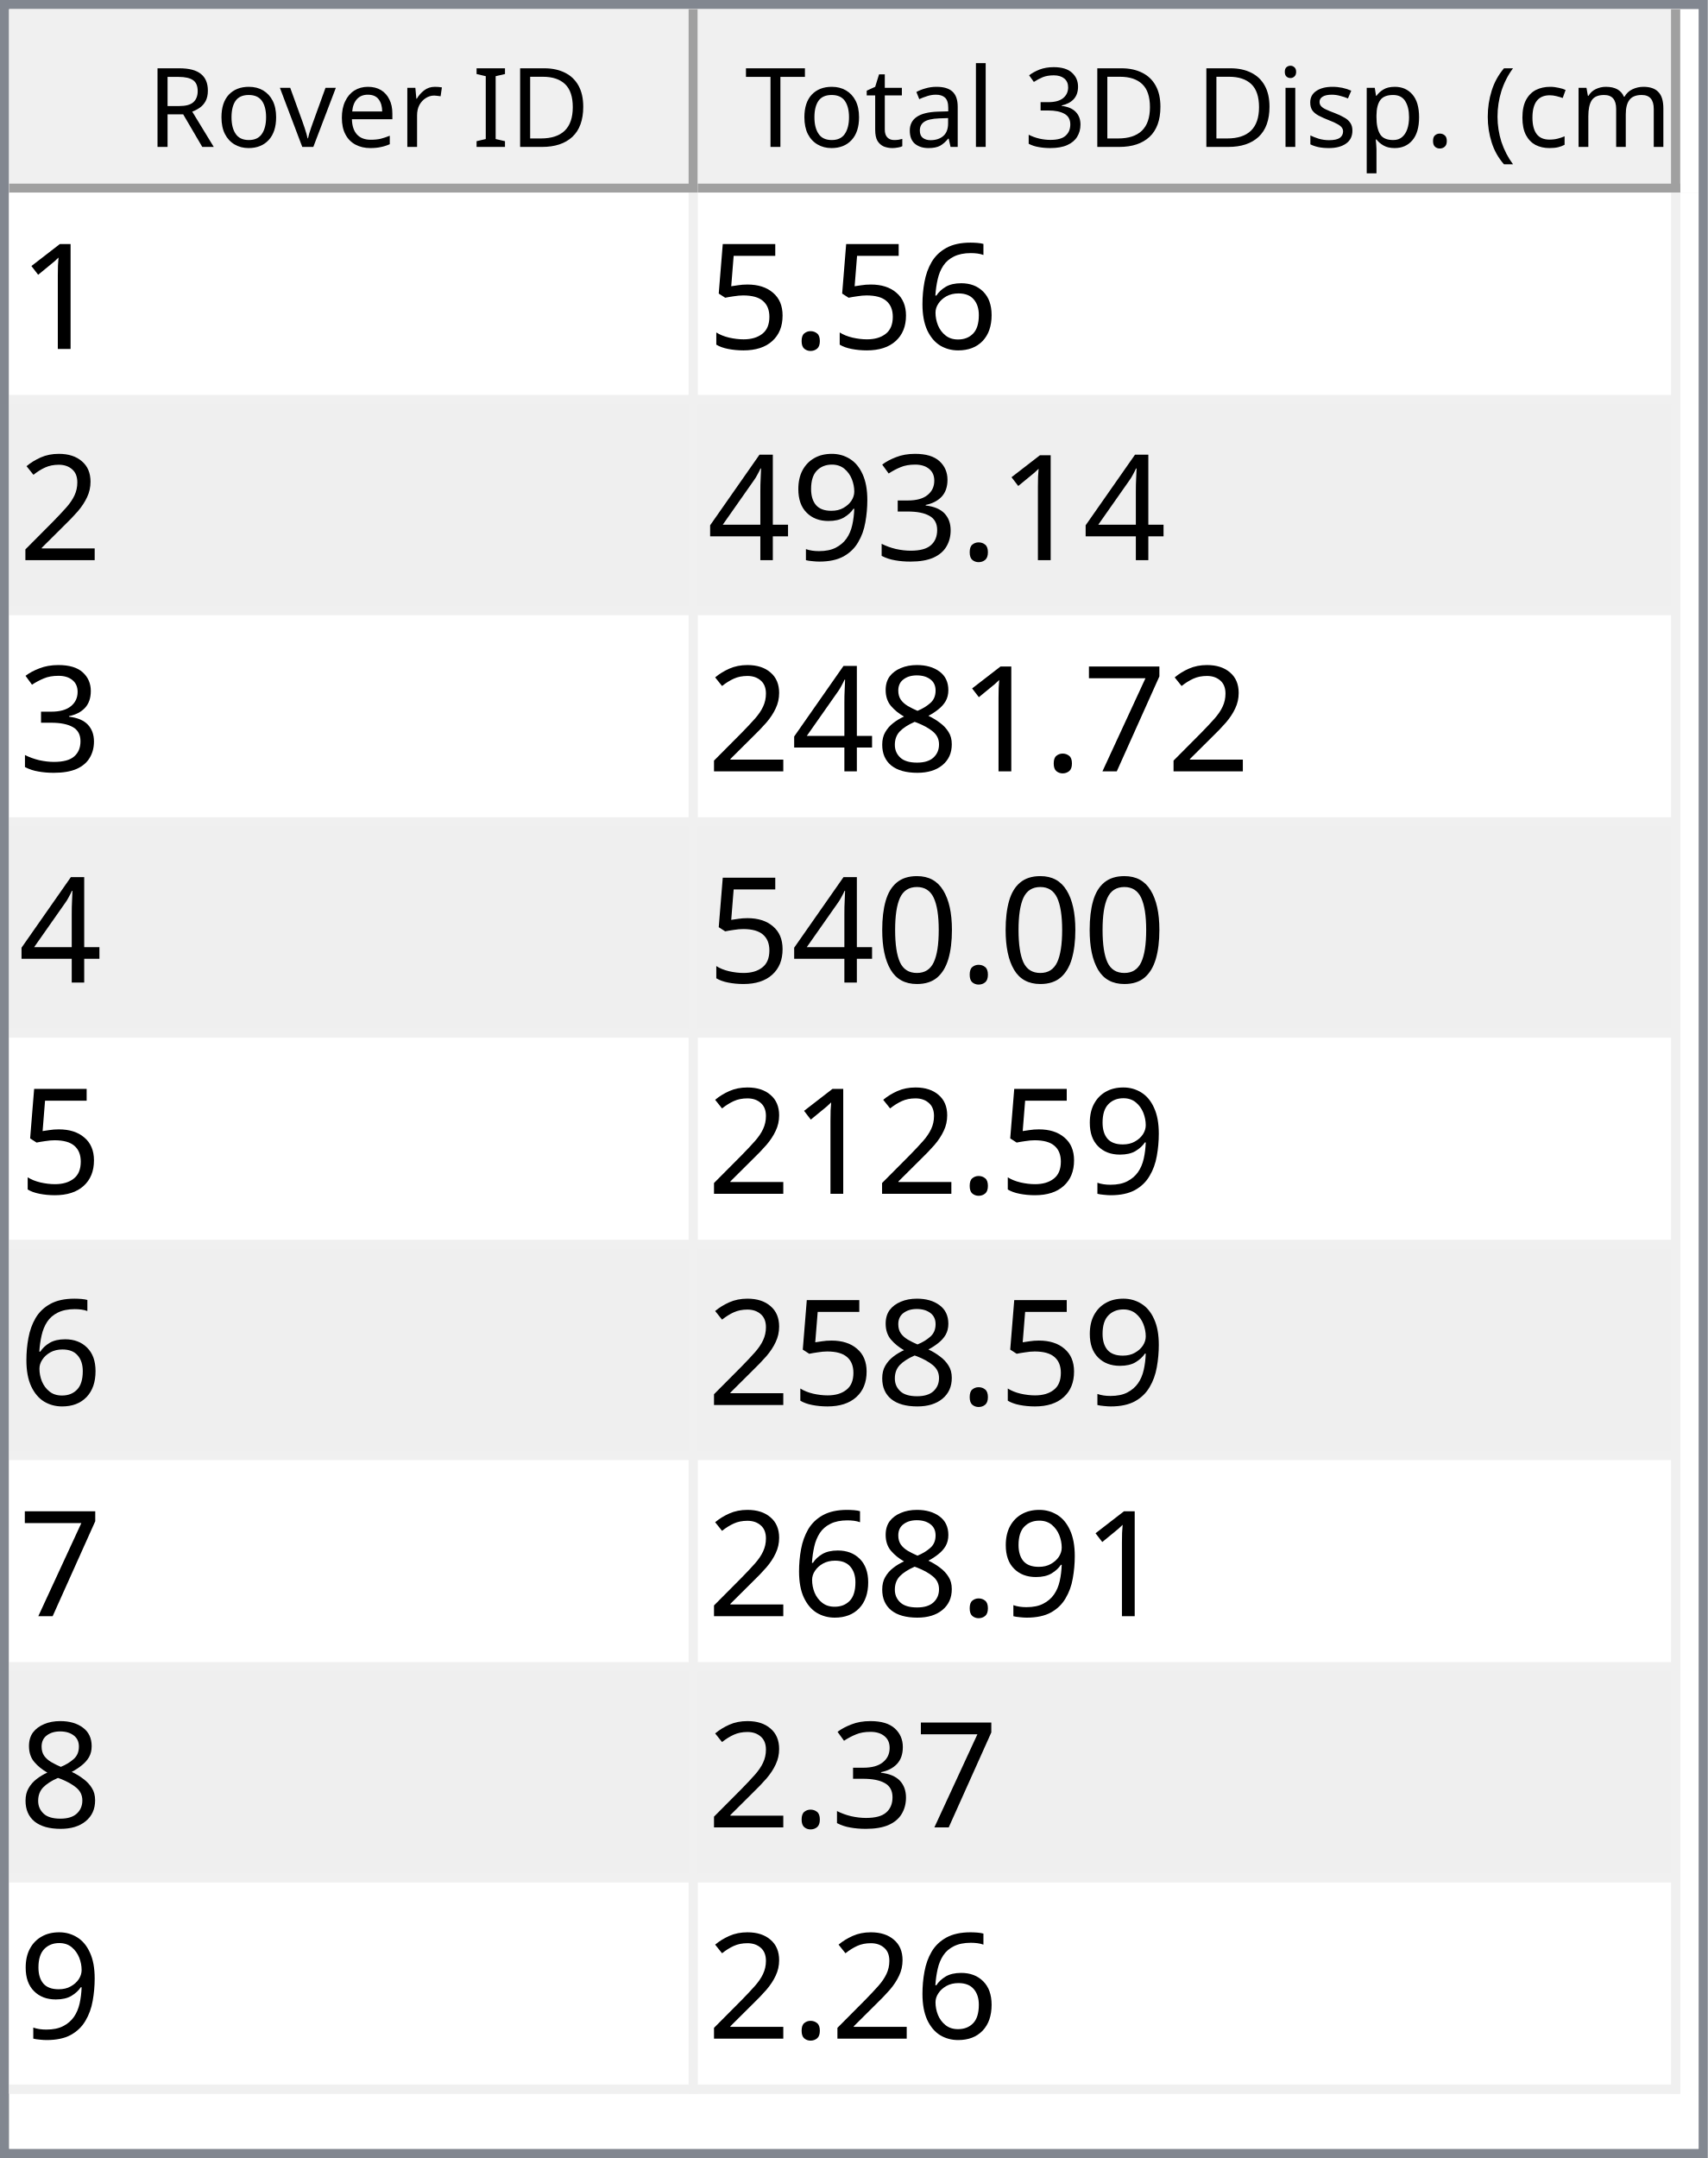
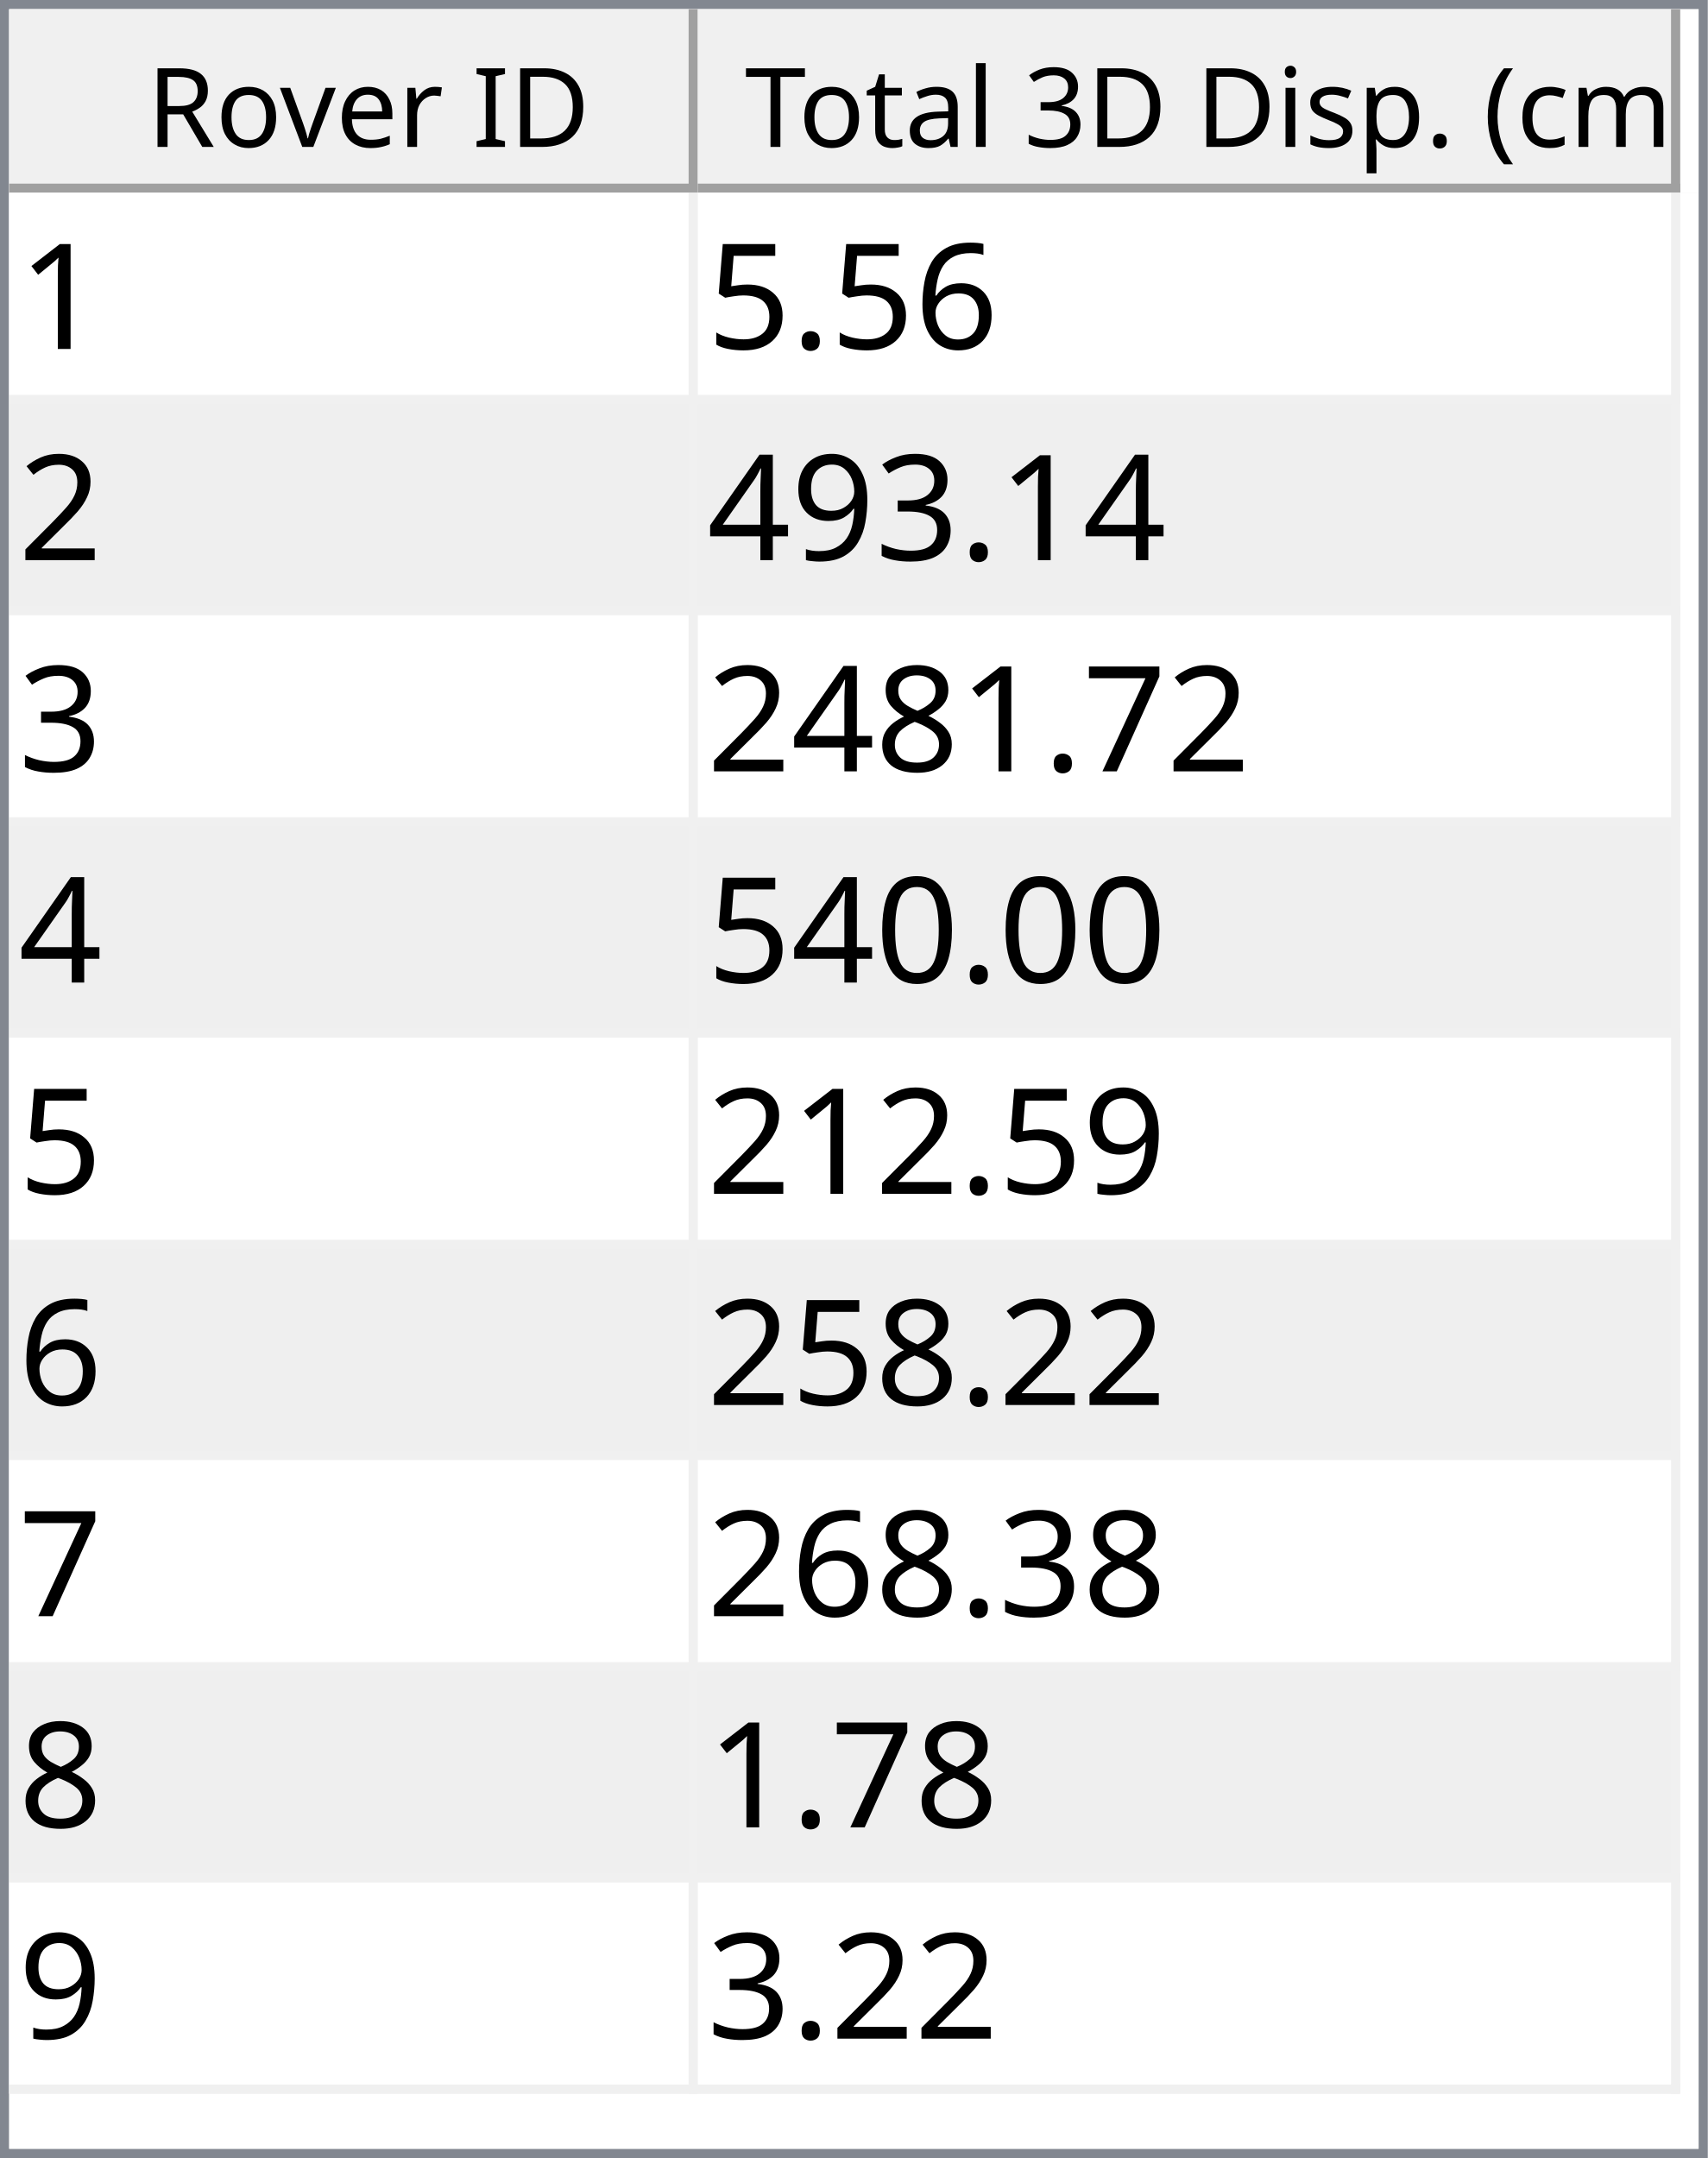
<svg xmlns="http://www.w3.org/2000/svg" style="fill-opacity:1; color-rendering:auto; color-interpolation:auto; text-rendering:auto; stroke:black; stroke-linecap:square; stroke-miterlimit:10; shape-rendering:auto; stroke-opacity:1; fill:black; stroke-dasharray:none; font-weight:normal; stroke-width:1; font-family:'Dialog'; font-style:normal; stroke-linejoin:miter; font-size:12px; stroke-dashoffset:0; image-rendering:auto;" width="186" height="235">
  <defs id="genericDefs" />
  <g>
    <defs id="defs1">
      <clipPath clipPathUnits="userSpaceOnUse" id="clipPath1">
        <path d="M0 0 L186 0 L186 235 L0 235 L0 0 Z" />
      </clipPath>
      <clipPath clipPathUnits="userSpaceOnUse" id="clipPath2">
        <path d="M0 0 L0 235 L186 235 L186 0 Z" />
      </clipPath>
      <clipPath clipPathUnits="userSpaceOnUse" id="clipPath3">
        <path d="M0 0 L0 20 L184 20 L184 0 Z" />
      </clipPath>
      <clipPath clipPathUnits="userSpaceOnUse" id="clipPath4">
        <path d="M0 0 L0 20 L75 20 L75 0 Z" />
      </clipPath>
      <clipPath clipPathUnits="userSpaceOnUse" id="clipPath5">
        <path d="M1 1 L1 19 L74 19 L74 1 Z" />
      </clipPath>
      <clipPath clipPathUnits="userSpaceOnUse" id="clipPath6">
        <path d="M0 0 L0 18 L73 18 L73 0 Z" />
      </clipPath>
      <clipPath clipPathUnits="userSpaceOnUse" id="clipPath7">
        <path d="M-0.5 -0.5 L-0.5 19.5 L74.5 19.5 L74.5 -0.5 Z" />
      </clipPath>
      <clipPath clipPathUnits="userSpaceOnUse" id="clipPath8">
        <path d="M0 0 L0 20 L107 20 L107 0 Z" />
      </clipPath>
      <clipPath clipPathUnits="userSpaceOnUse" id="clipPath9">
        <path d="M1 1 L1 19 L106 19 L106 1 Z" />
      </clipPath>
      <clipPath clipPathUnits="userSpaceOnUse" id="clipPath10">
        <path d="M0 0 L0 18 L105 18 L105 0 Z" />
      </clipPath>
      <clipPath clipPathUnits="userSpaceOnUse" id="clipPath11">
        <path d="M-0.5 -0.5 L-0.5 19.5 L106.5 19.5 L106.5 -0.5 Z" />
      </clipPath>
      <clipPath clipPathUnits="userSpaceOnUse" id="clipPath12">
        <path d="M0 0 L0 213 L184 213 L184 0 Z" />
      </clipPath>
      <clipPath clipPathUnits="userSpaceOnUse" id="clipPath13">
        <path d="M0 0 L0 207 L182 207 L182 0 Z" />
      </clipPath>
      <clipPath clipPathUnits="userSpaceOnUse" id="clipPath14">
        <path d="M-0.5 -0.5 L-0.5 206.5 L181.5 206.5 L181.5 -0.5 Z" />
      </clipPath>
      <clipPath clipPathUnits="userSpaceOnUse" id="clipPath15">
        <path d="M0 0 L0 22 L74 22 L74 0 Z" />
      </clipPath>
      <clipPath clipPathUnits="userSpaceOnUse" id="clipPath16">
        <path d="M0 0 L0 22 L106 22 L106 0 Z" />
      </clipPath>
      <font horiz-adv-x="64.551" id="font1">
        <font-face ascent="107.91" descent="25.098" units-per-em="100" style="font-style:normal; font-family:Segoe UI; font-weight:normal;" />
        <missing-glyph horiz-adv-x="64.551" d="M8.109 0 L8.109 68.266 L56.453 68.266 L56.453 0 L8.109 0 ZM15.328 7.234 L49.219 7.234 L49.219 61.031 L15.328 61.031 L15.328 7.234 Z" />
        <glyph unicode="D" horiz-adv-x="70.117" d="M9.188 0 L9.188 70.016 L28.516 70.016 Q65.531 70.016 65.531 35.891 Q65.531 19.672 55.25 9.836 Q44.969 0 27.734 0 L9.188 0 ZM17.391 62.594 L17.391 7.422 L27.828 7.422 Q41.609 7.422 49.273 14.797 Q56.938 22.172 56.938 35.688 Q56.938 62.594 28.328 62.594 L17.391 62.594 Z" />
        <glyph unicode="I" horiz-adv-x="26.611" d="M17.391 0 L9.188 0 L9.188 70.016 L17.391 70.016 L17.391 0 Z" />
        <glyph unicode=" " horiz-adv-x="27.393" d="" />
        <glyph unicode="r" horiz-adv-x="34.766" d="M34.188 41.891 Q32.078 43.5 28.125 43.5 Q23 43.5 19.555 38.672 Q16.109 33.844 16.109 25.484 L16.109 0 L8.109 0 L8.109 50 L16.109 50 L16.109 39.703 L16.312 39.703 Q18.016 44.969 21.531 47.922 Q25.047 50.875 29.391 50.875 Q32.516 50.875 34.188 50.203 L34.188 41.891 Z" />
        <glyph unicode="e" horiz-adv-x="52.295" d="M48.297 23 L12.984 23 Q13.188 14.656 17.484 10.109 Q21.781 5.562 29.297 5.562 Q37.75 5.562 44.828 11.141 L44.828 3.609 Q38.234 -1.172 27.391 -1.172 Q16.797 -1.172 10.742 5.641 Q4.688 12.453 4.688 24.812 Q4.688 36.469 11.305 43.82 Q17.922 51.172 27.734 51.172 Q37.547 51.172 42.922 44.828 Q48.297 38.484 48.297 27.203 L48.297 23 ZM40.094 29.781 Q40.047 36.719 36.75 40.578 Q33.453 44.438 27.594 44.438 Q21.922 44.438 17.969 40.383 Q14.016 36.328 13.094 29.781 L40.094 29.781 Z" />
        <glyph unicode="v" horiz-adv-x="47.9" d="M47.406 50 L27.484 0 L19.625 0 L0.688 50 L9.469 50 L22.172 13.672 Q23.578 9.672 23.922 6.688 L24.125 6.688 Q24.609 10.453 25.688 13.484 L38.969 50 L47.406 50 Z" />
        <glyph unicode="o" horiz-adv-x="58.594" d="M29 -1.172 Q17.922 -1.172 11.305 5.836 Q4.688 12.844 4.688 24.422 Q4.688 37.016 11.57 44.094 Q18.453 51.172 30.172 51.172 Q41.359 51.172 47.633 44.289 Q53.906 37.406 53.906 25.203 Q53.906 13.234 47.141 6.031 Q40.375 -1.172 29 -1.172 ZM29.594 44.438 Q21.875 44.438 17.383 39.188 Q12.891 33.938 12.891 24.703 Q12.891 15.828 17.43 10.695 Q21.969 5.562 29.594 5.562 Q37.359 5.562 41.531 10.594 Q45.703 15.625 45.703 24.906 Q45.703 34.281 41.531 39.359 Q37.359 44.438 29.594 44.438 Z" />
        <glyph unicode="R" horiz-adv-x="59.814" d="M59.375 0 L49.609 0 L37.891 19.625 Q36.281 22.359 34.766 24.289 Q33.25 26.219 31.664 27.438 Q30.078 28.656 28.25 29.219 Q26.422 29.781 24.125 29.781 L17.391 29.781 L17.391 0 L9.188 0 L9.188 70.016 L30.078 70.016 Q34.672 70.016 38.555 68.867 Q42.438 67.719 45.289 65.375 Q48.141 63.031 49.758 59.547 Q51.375 56.062 51.375 51.375 Q51.375 47.703 50.273 44.656 Q49.172 41.609 47.148 39.211 Q45.125 36.812 42.266 35.133 Q39.406 33.453 35.844 32.516 L35.844 32.328 Q37.594 31.547 38.891 30.547 Q40.188 29.547 41.359 28.18 Q42.531 26.812 43.68 25.078 Q44.828 23.344 46.234 21.047 L59.375 0 ZM17.391 62.594 L17.391 37.203 L28.516 37.203 Q31.594 37.203 34.203 38.133 Q36.812 39.062 38.719 40.797 Q40.625 42.531 41.703 45.047 Q42.781 47.562 42.781 50.688 Q42.781 56.297 39.141 59.445 Q35.5 62.594 28.609 62.594 L17.391 62.594 Z" />
        <glyph unicode=")" horiz-adv-x="30.176" d="M8.297 -15.922 L1.172 -15.922 Q16.406 2.344 16.406 26.812 Q16.406 51.469 1.078 70.016 L8.297 70.016 Q23.531 52.156 23.531 26.703 Q23.531 1.375 8.297 -15.922 Z" />
        <glyph unicode="m" horiz-adv-x="86.133" d="M79.109 0 L71.094 0 L71.094 28.719 Q71.094 37.016 68.531 40.727 Q65.969 44.438 59.906 44.438 Q54.781 44.438 51.195 39.75 Q47.609 35.062 47.609 28.516 L47.609 0 L39.594 0 L39.594 29.688 Q39.594 44.438 28.219 44.438 Q22.953 44.438 19.531 40.016 Q16.109 35.594 16.109 28.516 L16.109 0 L8.109 0 L8.109 50 L16.109 50 L16.109 42.094 L16.312 42.094 Q21.625 51.172 31.844 51.172 Q36.969 51.172 40.773 48.312 Q44.578 45.453 46 40.828 Q51.562 51.172 62.594 51.172 Q79.109 51.172 79.109 30.812 L79.109 0 Z" />
        <glyph unicode="c" horiz-adv-x="46.191" d="M42.188 2.297 Q36.422 -1.172 28.516 -1.172 Q17.828 -1.172 11.258 5.789 Q4.688 12.75 4.688 23.828 Q4.688 36.188 11.766 43.68 Q18.844 51.172 30.672 51.172 Q37.25 51.172 42.281 48.734 L42.281 40.531 Q36.719 44.438 30.375 44.438 Q22.703 44.438 17.797 38.945 Q12.891 33.453 12.891 24.516 Q12.891 15.719 17.508 10.641 Q22.125 5.562 29.891 5.562 Q36.422 5.562 42.188 9.906 L42.188 2.297 Z" />
        <glyph unicode="(" horiz-adv-x="30.176" d="M29.109 -15.922 L21.969 -15.922 Q6.844 1.375 6.844 26.703 Q6.844 52.156 21.969 70.016 L29.203 70.016 Q13.875 51.469 13.875 26.812 Q13.875 2.344 29.109 -15.922 Z" />
        <glyph unicode="." horiz-adv-x="21.68" d="M10.891 -1.078 Q8.641 -1.078 7.055 0.539 Q5.469 2.156 5.469 4.391 Q5.469 6.641 7.055 8.273 Q8.641 9.906 10.891 9.906 Q13.188 9.906 14.797 8.273 Q16.406 6.641 16.406 4.391 Q16.406 2.156 14.797 0.539 Q13.188 -1.078 10.891 -1.078 Z" />
        <glyph unicode="p" horiz-adv-x="58.789" d="M16.312 7.234 L16.109 7.234 L16.109 -23 L8.109 -23 L8.109 50 L16.109 50 L16.109 41.219 L16.312 41.219 Q22.219 51.172 33.594 51.172 Q43.266 51.172 48.688 44.461 Q54.109 37.75 54.109 26.469 Q54.109 13.922 48 6.375 Q41.891 -1.172 31.297 -1.172 Q21.578 -1.172 16.312 7.234 ZM16.109 27.391 L16.109 20.406 Q16.109 14.203 20.141 9.883 Q24.172 5.562 30.375 5.562 Q37.641 5.562 41.773 11.133 Q45.906 16.703 45.906 26.609 Q45.906 34.969 42.047 39.703 Q38.188 44.438 31.594 44.438 Q24.609 44.438 20.359 39.578 Q16.109 34.719 16.109 27.391 Z" />
        <glyph unicode="s" horiz-adv-x="42.432" d="M5.078 1.812 L5.078 10.406 Q11.625 5.562 19.484 5.562 Q30.031 5.562 30.031 12.594 Q30.031 14.594 29.125 15.992 Q28.219 17.391 26.68 18.461 Q25.141 19.531 23.07 20.383 Q21 21.234 18.609 22.172 Q15.281 23.484 12.766 24.828 Q10.25 26.172 8.57 27.859 Q6.891 29.547 6.031 31.695 Q5.172 33.844 5.172 36.719 Q5.172 40.234 6.789 42.945 Q8.406 45.656 11.086 47.484 Q13.766 49.312 17.211 50.242 Q20.656 51.172 24.312 51.172 Q30.812 51.172 35.938 48.922 L35.938 40.828 Q30.422 44.438 23.25 44.438 Q21 44.438 19.195 43.922 Q17.391 43.406 16.094 42.477 Q14.797 41.547 14.086 40.258 Q13.375 38.969 13.375 37.406 Q13.375 35.453 14.086 34.133 Q14.797 32.812 16.164 31.789 Q17.531 30.766 19.484 29.938 Q21.438 29.109 23.922 28.125 Q27.25 26.859 29.883 25.516 Q32.516 24.172 34.375 22.484 Q36.234 20.797 37.234 18.602 Q38.234 16.406 38.234 13.375 Q38.234 9.672 36.602 6.938 Q34.969 4.203 32.234 2.398 Q29.5 0.594 25.93 -0.289 Q22.359 -1.172 18.453 -1.172 Q10.75 -1.172 5.078 1.812 Z" />
        <glyph unicode="i" horiz-adv-x="24.219" d="M12.203 62.703 Q10.062 62.703 8.547 64.164 Q7.031 65.625 7.031 67.875 Q7.031 70.125 8.547 71.609 Q10.062 73.094 12.203 73.094 Q14.406 73.094 15.945 71.609 Q17.484 70.125 17.484 67.875 Q17.484 65.719 15.945 64.211 Q14.406 62.703 12.203 62.703 ZM16.109 0 L8.109 0 L8.109 50 L16.109 50 L16.109 0 Z" />
        <glyph unicode="3" horiz-adv-x="53.906" d="M46.531 19.828 Q46.531 15.094 44.75 11.211 Q42.969 7.328 39.719 4.57 Q36.469 1.812 31.93 0.297 Q27.391 -1.219 21.922 -1.219 Q11.922 -1.219 6 2.594 L6 11.188 Q13.094 5.609 22.219 5.609 Q25.875 5.609 28.828 6.539 Q31.781 7.469 33.906 9.227 Q36.031 10.984 37.18 13.477 Q38.328 15.969 38.328 19.094 Q38.328 32.812 18.797 32.812 L12.984 32.812 L12.984 39.594 L18.5 39.594 Q35.797 39.594 35.797 52.484 Q35.797 64.406 22.609 64.406 Q15.188 64.406 8.688 59.422 L8.688 67.188 Q15.375 71.188 24.609 71.188 Q29 71.188 32.57 69.969 Q36.141 68.75 38.68 66.555 Q41.219 64.359 42.609 61.281 Q44 58.203 44 54.5 Q44 40.672 30.031 36.719 L30.031 36.531 Q33.594 36.141 36.625 34.797 Q39.656 33.453 41.852 31.305 Q44.047 29.156 45.289 26.25 Q46.531 23.344 46.531 19.828 Z" />
        <glyph unicode="l" horiz-adv-x="24.219" d="M16.109 0 L8.109 0 L8.109 74.031 L16.109 74.031 L16.109 0 Z" />
        <glyph unicode="a" horiz-adv-x="50.879" d="M43.891 0 L35.891 0 L35.891 7.812 L35.688 7.812 Q30.469 -1.172 20.312 -1.172 Q12.844 -1.172 8.617 2.781 Q4.391 6.734 4.391 13.281 Q4.391 27.297 20.906 29.594 L35.891 31.688 Q35.891 44.438 25.594 44.438 Q16.547 44.438 9.281 38.281 L9.281 46.484 Q16.656 51.172 26.266 51.172 Q43.891 51.172 43.891 32.516 L43.891 0 ZM35.891 25.297 L23.828 23.641 Q18.266 22.859 15.43 20.875 Q12.594 18.891 12.594 13.875 Q12.594 10.203 15.211 7.883 Q17.828 5.562 22.172 5.562 Q28.125 5.562 32.008 9.742 Q35.891 13.922 35.891 20.312 L35.891 25.297 Z" />
        <glyph unicode="t" horiz-adv-x="33.887" d="M31.297 0.484 Q28.469 -1.078 23.828 -1.078 Q10.688 -1.078 10.688 13.578 L10.688 43.172 L2.094 43.172 L2.094 50 L10.688 50 L10.688 62.203 L18.703 64.797 L18.703 50 L31.297 50 L31.297 43.172 L18.703 43.172 L18.703 14.984 Q18.703 9.969 20.414 7.82 Q22.125 5.672 26.078 5.672 Q29.109 5.672 31.297 7.328 L31.297 0.484 Z" />
        <glyph unicode="T" horiz-adv-x="52.393" d="M50.594 62.594 L30.375 62.594 L30.375 0 L22.172 0 L22.172 62.594 L2 62.594 L2 70.016 L50.594 70.016 L50.594 62.594 Z" />
      </font>
      <font horiz-adv-x="75.0" id="font2">
        <font-face ascent="100.537" descent="21.973" units-per-em="100" style="font-style:normal; font-family:sans-serif; font-weight:normal;" />
        <missing-glyph horiz-adv-x="75.0" d="M12.5 0 L12.5 62.5 L62.5 62.5 L62.5 0 L12.5 0 ZM14.062 1.562 L60.938 1.562 L60.938 60.938 L14.062 60.938 L14.062 1.562 Z" />
        <glyph unicode="1" horiz-adv-x="55.615" d="M37.25 0 L28.469 0 L28.469 56 Q25.297 52.984 20.141 49.953 Q14.984 46.922 10.891 45.406 L10.891 53.906 Q18.266 57.375 23.781 62.305 Q29.297 67.234 31.594 71.875 L37.25 71.875 L37.25 0 Z" />
        <glyph unicode="6" horiz-adv-x="55.615" d="M49.75 54.047 L41.016 53.375 Q39.844 58.547 37.703 60.891 Q34.125 64.656 28.906 64.656 Q24.703 64.656 21.531 62.312 Q17.391 59.281 14.992 53.469 Q12.594 47.656 12.5 36.922 Q15.672 41.75 20.266 44.094 Q24.859 46.438 29.891 46.438 Q38.672 46.438 44.852 39.969 Q51.031 33.5 51.031 23.25 Q51.031 16.5 48.125 10.719 Q45.219 4.938 40.141 1.859 Q35.062 -1.219 28.609 -1.219 Q17.625 -1.219 10.695 6.859 Q3.766 14.938 3.766 33.5 Q3.766 54.25 11.422 63.672 Q18.109 71.875 29.438 71.875 Q37.891 71.875 43.289 67.141 Q48.688 62.406 49.75 54.047 ZM13.875 23.188 Q13.875 18.656 15.797 14.508 Q17.719 10.359 21.188 8.18 Q24.656 6 28.469 6 Q34.031 6 38.039 10.492 Q42.047 14.984 42.047 22.703 Q42.047 30.125 38.086 34.398 Q34.125 38.672 28.125 38.672 Q22.172 38.672 18.023 34.398 Q13.875 30.125 13.875 23.188 Z" />
        <glyph unicode="." horiz-adv-x="27.783" d="M9.078 0 L9.078 10.016 L19.094 10.016 L19.094 0 L9.078 0 Z" />
        <glyph unicode="5" horiz-adv-x="55.615" d="M4.156 18.75 L13.375 19.531 Q14.406 12.797 18.141 9.398 Q21.875 6 27.156 6 Q33.5 6 37.891 10.789 Q42.281 15.578 42.281 23.484 Q42.281 31 38.062 35.352 Q33.844 39.703 27 39.703 Q22.75 39.703 19.336 37.773 Q15.922 35.844 13.969 32.766 L5.719 33.844 L12.641 70.609 L48.25 70.609 L48.25 62.203 L19.672 62.203 L15.828 42.969 Q22.266 47.469 29.344 47.469 Q38.719 47.469 45.164 40.969 Q51.609 34.469 51.609 24.266 Q51.609 14.547 45.953 7.469 Q39.062 -1.219 27.156 -1.219 Q17.391 -1.219 11.211 4.25 Q5.031 9.719 4.156 18.75 Z" />
        <glyph unicode="2" horiz-adv-x="55.615" d="M50.344 8.453 L50.344 0 L3.031 0 Q2.938 3.172 4.047 6.109 Q5.859 10.938 9.836 15.625 Q13.812 20.312 21.344 26.469 Q33.016 36.031 37.117 41.625 Q41.219 47.219 41.219 52.203 Q41.219 57.422 37.477 61.008 Q33.734 64.594 27.734 64.594 Q21.391 64.594 17.578 60.789 Q13.766 56.984 13.719 50.25 L4.688 51.172 Q5.609 61.281 11.664 66.578 Q17.719 71.875 27.938 71.875 Q38.234 71.875 44.242 66.164 Q50.25 60.453 50.25 52 Q50.25 47.703 48.492 43.555 Q46.734 39.406 42.656 34.812 Q38.578 30.219 29.109 22.219 Q21.188 15.578 18.945 13.211 Q16.703 10.844 15.234 8.453 L50.344 8.453 Z" />
        <glyph unicode="3" horiz-adv-x="55.615" d="M4.203 18.891 L12.984 20.062 Q14.5 12.594 18.141 9.297 Q21.781 6 27 6 Q33.203 6 37.477 10.297 Q41.75 14.594 41.75 20.953 Q41.75 27 37.797 30.93 Q33.844 34.859 27.734 34.859 Q25.25 34.859 21.531 33.891 L22.516 41.609 Q23.391 41.5 23.922 41.5 Q29.547 41.5 34.039 44.43 Q38.531 47.359 38.531 53.469 Q38.531 58.297 35.258 61.477 Q31.984 64.656 26.812 64.656 Q21.688 64.656 18.266 61.43 Q14.844 58.203 13.875 51.766 L5.078 53.328 Q6.688 62.156 12.398 67.016 Q18.109 71.875 26.609 71.875 Q32.469 71.875 37.398 69.359 Q42.328 66.844 44.945 62.5 Q47.562 58.156 47.562 53.266 Q47.562 48.641 45.07 44.828 Q42.578 41.016 37.703 38.766 Q44.047 37.312 47.562 32.695 Q51.078 28.078 51.078 21.141 Q51.078 11.766 44.242 5.25 Q37.406 -1.266 26.953 -1.266 Q17.531 -1.266 11.305 4.352 Q5.078 9.969 4.203 18.891 Z" />
        <glyph unicode="9" horiz-adv-x="55.615" d="M5.469 16.547 L13.922 17.328 Q14.984 11.375 18.016 8.688 Q21.047 6 25.781 6 Q29.828 6 32.883 7.859 Q35.938 9.719 37.891 12.82 Q39.844 15.922 41.164 21.195 Q42.484 26.469 42.484 31.938 Q42.484 32.516 42.438 33.688 Q39.797 29.5 35.234 26.883 Q30.672 24.266 25.344 24.266 Q16.453 24.266 10.305 30.711 Q4.156 37.156 4.156 47.703 Q4.156 58.594 10.578 65.234 Q17 71.875 26.656 71.875 Q33.641 71.875 39.43 68.117 Q45.219 64.359 48.219 57.398 Q51.219 50.438 51.219 37.25 Q51.219 23.531 48.242 15.406 Q45.266 7.281 39.383 3.031 Q33.5 -1.219 25.594 -1.219 Q17.188 -1.219 11.867 3.445 Q6.547 8.109 5.469 16.547 ZM41.453 48.141 Q41.453 55.719 37.43 60.156 Q33.406 64.594 27.734 64.594 Q21.875 64.594 17.531 59.812 Q13.188 55.031 13.188 47.406 Q13.188 40.578 17.312 36.305 Q21.438 32.031 27.484 32.031 Q33.594 32.031 37.523 36.305 Q41.453 40.578 41.453 48.141 Z" />
        <glyph unicode="4" horiz-adv-x="55.615" d="M32.328 0 L32.328 17.141 L1.266 17.141 L1.266 25.203 L33.938 71.578 L41.109 71.578 L41.109 25.203 L50.781 25.203 L50.781 17.141 L41.109 17.141 L41.109 0 L32.328 0 ZM32.328 25.203 L32.328 57.469 L9.906 25.203 L32.328 25.203 Z" />
        <glyph unicode="7" horiz-adv-x="55.615" d="M4.734 62.203 L4.734 70.656 L51.078 70.656 L51.078 63.812 Q44.234 56.547 37.523 44.484 Q30.812 32.422 27.156 19.672 Q24.516 10.688 23.781 0 L14.75 0 Q14.891 8.453 18.062 20.414 Q21.234 32.375 27.172 43.484 Q33.109 54.594 39.797 62.203 L4.734 62.203 Z" />
        <glyph unicode="8" horiz-adv-x="55.615" d="M17.672 38.812 Q12.203 40.828 9.57 44.539 Q6.938 48.25 6.938 53.422 Q6.938 61.234 12.555 66.555 Q18.172 71.875 27.484 71.875 Q36.859 71.875 42.578 66.43 Q48.297 60.984 48.297 53.172 Q48.297 48.188 45.68 44.508 Q43.062 40.828 37.75 38.812 Q44.344 36.672 47.781 31.883 Q51.219 27.094 51.219 20.453 Q51.219 11.281 44.727 5.031 Q38.234 -1.219 27.641 -1.219 Q17.047 -1.219 10.547 5.055 Q4.047 11.328 4.047 20.703 Q4.047 27.688 7.594 32.398 Q11.141 37.109 17.672 38.812 ZM15.922 53.719 Q15.922 48.641 19.195 45.414 Q22.469 42.188 27.688 42.188 Q32.766 42.188 36.016 45.383 Q39.266 48.578 39.266 53.219 Q39.266 58.062 35.914 61.359 Q32.562 64.656 27.594 64.656 Q22.562 64.656 19.242 61.43 Q15.922 58.203 15.922 53.719 ZM13.094 20.656 Q13.094 16.891 14.875 13.375 Q16.656 9.859 20.172 7.93 Q23.688 6 27.734 6 Q34.031 6 38.133 10.055 Q42.234 14.109 42.234 20.359 Q42.234 26.703 38.016 30.859 Q33.797 35.016 27.438 35.016 Q21.234 35.016 17.164 30.914 Q13.094 26.812 13.094 20.656 Z" />
        <glyph unicode="0" horiz-adv-x="55.615" d="M4.156 35.297 Q4.156 48 6.766 55.742 Q9.375 63.484 14.523 67.68 Q19.672 71.875 27.484 71.875 Q33.25 71.875 37.594 69.555 Q41.938 67.234 44.773 62.867 Q47.609 58.5 49.219 52.227 Q50.828 45.953 50.828 35.297 Q50.828 22.703 48.242 14.969 Q45.656 7.234 40.508 3.008 Q35.359 -1.219 27.484 -1.219 Q17.141 -1.219 11.234 6.203 Q4.156 15.141 4.156 35.297 ZM13.188 35.297 Q13.188 17.672 17.312 11.836 Q21.438 6 27.484 6 Q33.547 6 37.672 11.859 Q41.797 17.719 41.797 35.297 Q41.797 52.984 37.672 58.789 Q33.547 64.594 27.391 64.594 Q21.344 64.594 17.719 59.469 Q13.188 52.938 13.188 35.297 Z" />
      </font>
    </defs>
    <g style="fill:white; stroke:white;">
      <rect x="0" y="0" width="186" style="clip-path:url(#clipPath1); stroke:none;" height="235" />
    </g>
    <g style="fill:white; text-rendering:optimizeSpeed; color-rendering:optimizeSpeed; image-rendering:optimizeSpeed; shape-rendering:crispEdges; stroke:white; color-interpolation:sRGB;">
      <rect x="0" width="186" height="235" y="0" style="stroke:none;" />
      <path style="stroke:none;" d="M0 235 L186 235 L186 0 L0 0 Z" />
    </g>
    <g style="fill:rgb(240,240,240); font-family:'Segoe UI'; stroke:rgb(240,240,240);">
      <rect x="0" y="0" width="186" style="clip-path:url(#clipPath2); stroke:none;" height="235" />
    </g>
    <g style="fill:rgb(130,135,144); font-family:'Segoe UI'; stroke:rgb(130,135,144);">
      <path d="M0 0 L186 0 L186 235 L0 235 L0 0 ZM1 1 L185 1 L185 234 L1 234 L1 1 Z" style="fill-rule:evenodd; clip-path:url(#clipPath2); stroke:none;" />
    </g>
    <g style="fill:white; font-family:'Segoe UI'; stroke:white;" transform="translate(1,1)">
      <rect x="0" y="0" width="184" style="clip-path:url(#clipPath3); stroke:none;" height="20" />
    </g>
    <g style="fill:rgb(240,240,240); font-family:'Segoe UI'; stroke:rgb(240,240,240);" transform="translate(1,1)">
      <rect x="0" y="0" width="75" style="clip-path:url(#clipPath4); stroke:none;" height="20" />
    </g>
    <g style="font-family:'Segoe UI';" transform="translate(2,2)">
      <text x="14" xml:space="preserve" y="14" style="clip-path:url(#clipPath6); stroke:none;">Rover ID</text>
    </g>
    <g style="fill:rgb(160,160,160); font-family:'Segoe UI'; stroke:rgb(160,160,160); stroke-linejoin:bevel;" transform="translate(1.5,1.5)">
      <line x1="74" x2="74" y1="0" style="fill:none; clip-path:url(#clipPath7);" y2="19" />
    </g>
    <g style="fill:rgb(160,160,160); font-family:'Segoe UI'; stroke:rgb(160,160,160); stroke-linejoin:bevel;" transform="matrix(1,0,0,1,1,1) translate(0.5,0.5)">
      <line x1="0" x2="74" y1="19" style="fill:none; clip-path:url(#clipPath7);" y2="19" />
    </g>
    <g style="fill:rgb(240,240,240); font-family:'Segoe UI'; stroke:rgb(240,240,240);" transform="translate(76,1)">
      <rect x="0" y="0" width="107" style="clip-path:url(#clipPath8); stroke:none;" height="20" />
    </g>
    <g style="font-family:'Segoe UI';" transform="translate(77,2)">
      <text x="1" xml:space="preserve" y="14" style="clip-path:url(#clipPath10); stroke:none;"> Total 3D Disp. (cm)</text>
    </g>
    <g style="fill:rgb(160,160,160); font-family:'Segoe UI'; stroke:rgb(160,160,160); stroke-linejoin:bevel;" transform="translate(76.5,1.5)">
      <line x1="106" x2="106" y1="0" style="fill:none; clip-path:url(#clipPath11);" y2="19" />
    </g>
    <g style="fill:rgb(160,160,160); font-family:'Segoe UI'; stroke:rgb(160,160,160); stroke-linejoin:bevel;" transform="matrix(1,0,0,1,76,1) translate(0.5,0.5)">
      <line x1="0" x2="106" y1="19" style="fill:none; clip-path:url(#clipPath11);" y2="19" />
    </g>
    <g style="fill:white; font-family:'Segoe UI'; stroke:white;" transform="translate(1,21)">
      <rect x="0" y="0" width="184" style="clip-path:url(#clipPath12); stroke:none;" height="213" />
    </g>
    <g style="fill:rgb(240,240,240); font-size:16px; font-family:sans-serif; stroke:rgb(240,240,240);" transform="translate(1,21)">
      <rect x="0" y="0" width="182" style="clip-path:url(#clipPath13); stroke:none;" height="207" />
      <line transform="translate(0.5,0.5)" x1="0" x2="181" y1="22" style="clip-path:url(#clipPath14); fill:none; stroke-linejoin:bevel;" y2="22" />
    </g>
    <g transform="matrix(1,0,0,1,1,21) translate(0.5,0.5)" style="fill:rgb(240,240,240); font-size:16px; font-family:sans-serif; stroke:rgb(240,240,240); stroke-linejoin:bevel;">
      <line x1="0" x2="181" y1="45" style="fill:none; clip-path:url(#clipPath14);" y2="45" />
    </g>
    <g transform="matrix(1,0,0,1,1,21) translate(0.5,0.5)" style="fill:rgb(240,240,240); font-size:16px; font-family:sans-serif; stroke:rgb(240,240,240); stroke-linejoin:bevel;">
      <line x1="0" x2="181" y1="68" style="fill:none; clip-path:url(#clipPath14);" y2="68" />
    </g>
    <g transform="matrix(1,0,0,1,1,21) translate(0.5,0.5)" style="fill:rgb(240,240,240); font-size:16px; font-family:sans-serif; stroke:rgb(240,240,240); stroke-linejoin:bevel;">
      <line x1="0" x2="181" y1="91" style="fill:none; clip-path:url(#clipPath14);" y2="91" />
    </g>
    <g transform="matrix(1,0,0,1,1,21) translate(0.5,0.5)" style="fill:rgb(240,240,240); font-size:16px; font-family:sans-serif; stroke:rgb(240,240,240); stroke-linejoin:bevel;">
      <line x1="0" x2="181" y1="114" style="fill:none; clip-path:url(#clipPath14);" y2="114" />
    </g>
    <g transform="matrix(1,0,0,1,1,21) translate(0.5,0.5)" style="fill:rgb(240,240,240); font-size:16px; font-family:sans-serif; stroke:rgb(240,240,240); stroke-linejoin:bevel;">
      <line x1="0" x2="181" y1="137" style="fill:none; clip-path:url(#clipPath14);" y2="137" />
    </g>
    <g transform="matrix(1,0,0,1,1,21) translate(0.5,0.5)" style="fill:rgb(240,240,240); font-size:16px; font-family:sans-serif; stroke:rgb(240,240,240); stroke-linejoin:bevel;">
      <line x1="0" x2="181" y1="160" style="fill:none; clip-path:url(#clipPath14);" y2="160" />
    </g>
    <g transform="matrix(1,0,0,1,1,21) translate(0.5,0.5)" style="fill:rgb(240,240,240); font-size:16px; font-family:sans-serif; stroke:rgb(240,240,240); stroke-linejoin:bevel;">
      <line x1="0" x2="181" y1="183" style="fill:none; clip-path:url(#clipPath14);" y2="183" />
    </g>
    <g transform="matrix(1,0,0,1,1,21) translate(0.5,0.5)" style="fill:rgb(240,240,240); font-size:16px; font-family:sans-serif; stroke:rgb(240,240,240); stroke-linejoin:bevel;">
      <line x1="0" x2="181" y1="206" style="fill:none; clip-path:url(#clipPath14);" y2="206" />
    </g>
    <g transform="matrix(1,0,0,1,1,21) translate(0.5,0.5)" style="fill:rgb(240,240,240); font-size:16px; font-family:sans-serif; stroke:rgb(240,240,240); stroke-linejoin:bevel;">
      <line x1="74" x2="74" y1="0" style="fill:none; clip-path:url(#clipPath14);" y2="206" />
    </g>
    <g transform="matrix(1,0,0,1,1,21) translate(0.5,0.5)" style="fill:rgb(240,240,240); font-size:16px; font-family:sans-serif; stroke:rgb(240,240,240); stroke-linejoin:bevel;">
      <line x1="181" x2="181" y1="0" style="fill:none; clip-path:url(#clipPath14);" y2="206" />
    </g>
    <g style="fill:white; font-size:16px; font-family:sans-serif; stroke:white;" transform="matrix(1,0,0,1,1,21)">
      <rect x="0" y="0" width="74" style="clip-path:url(#clipPath15); stroke:none;" height="22" />
      <text x="1" y="17" style="fill:black; clip-path:url(#clipPath15); stroke:none;" xml:space="preserve">1</text>
    </g>
    <g style="fill:white; font-size:16px; font-family:sans-serif; stroke:white;" transform="matrix(1,0,0,1,1,21) translate(75,0)">
      <rect x="0" y="0" width="106" style="clip-path:url(#clipPath16); stroke:none;" height="22" />
      <text x="1" y="17" style="fill:black; clip-path:url(#clipPath16); stroke:none;" xml:space="preserve">5.56</text>
    </g>
    <g style="fill:rgb(239,239,239); font-size:16px; font-family:sans-serif; stroke:rgb(239,239,239);" transform="matrix(1,0,0,1,1,21) translate(0,23)">
      <rect x="0" y="0" width="74" style="clip-path:url(#clipPath15); stroke:none;" height="22" />
      <text x="1" y="17" style="fill:black; clip-path:url(#clipPath15); stroke:none;" xml:space="preserve">2</text>
    </g>
    <g style="fill:rgb(239,239,239); font-size:16px; font-family:sans-serif; stroke:rgb(239,239,239);" transform="matrix(1,0,0,1,1,21) translate(75,23)">
      <rect x="0" y="0" width="106" style="clip-path:url(#clipPath16); stroke:none;" height="22" />
      <text x="1" y="17" style="fill:black; clip-path:url(#clipPath16); stroke:none;" xml:space="preserve">493.14</text>
    </g>
    <g style="fill:white; font-size:16px; font-family:sans-serif; stroke:white;" transform="matrix(1,0,0,1,1,21) translate(0,46)">
      <rect x="0" y="0" width="74" style="clip-path:url(#clipPath15); stroke:none;" height="22" />
      <text x="1" y="17" style="fill:black; clip-path:url(#clipPath15); stroke:none;" xml:space="preserve">3</text>
    </g>
    <g style="fill:white; font-size:16px; font-family:sans-serif; stroke:white;" transform="matrix(1,0,0,1,1,21) translate(75,46)">
      <rect x="0" y="0" width="106" style="clip-path:url(#clipPath16); stroke:none;" height="22" />
      <text x="1" y="17" style="fill:black; clip-path:url(#clipPath16); stroke:none;" xml:space="preserve">2481.72</text>
    </g>
    <g style="fill:rgb(239,239,239); font-size:16px; font-family:sans-serif; stroke:rgb(239,239,239);" transform="matrix(1,0,0,1,1,21) translate(0,69)">
      <rect x="0" y="0" width="74" style="clip-path:url(#clipPath15); stroke:none;" height="22" />
      <text x="1" y="17" style="fill:black; clip-path:url(#clipPath15); stroke:none;" xml:space="preserve">4</text>
    </g>
    <g style="fill:rgb(239,239,239); font-size:16px; font-family:sans-serif; stroke:rgb(239,239,239);" transform="matrix(1,0,0,1,1,21) translate(75,69)">
      <rect x="0" y="0" width="106" style="clip-path:url(#clipPath16); stroke:none;" height="22" />
      <text x="1" y="17" style="fill:black; clip-path:url(#clipPath16); stroke:none;" xml:space="preserve">540.00</text>
    </g>
    <g style="fill:white; font-size:16px; font-family:sans-serif; stroke:white;" transform="matrix(1,0,0,1,1,21) translate(0,92)">
      <rect x="0" y="0" width="74" style="clip-path:url(#clipPath15); stroke:none;" height="22" />
      <text x="1" y="17" style="fill:black; clip-path:url(#clipPath15); stroke:none;" xml:space="preserve">5</text>
    </g>
    <g style="fill:white; font-size:16px; font-family:sans-serif; stroke:white;" transform="matrix(1,0,0,1,1,21) translate(75,92)">
      <rect x="0" y="0" width="106" style="clip-path:url(#clipPath16); stroke:none;" height="22" />
      <text x="1" y="17" style="fill:black; clip-path:url(#clipPath16); stroke:none;" xml:space="preserve">212.59</text>
    </g>
    <g style="fill:rgb(239,239,239); font-size:16px; font-family:sans-serif; stroke:rgb(239,239,239);" transform="matrix(1,0,0,1,1,21) translate(0,115)">
      <rect x="0" y="0" width="74" style="clip-path:url(#clipPath15); stroke:none;" height="22" />
      <text x="1" y="17" style="fill:black; clip-path:url(#clipPath15); stroke:none;" xml:space="preserve">6</text>
    </g>
    <g style="fill:rgb(239,239,239); font-size:16px; font-family:sans-serif; stroke:rgb(239,239,239);" transform="matrix(1,0,0,1,1,21) translate(75,115)">
      <rect x="0" y="0" width="106" style="clip-path:url(#clipPath16); stroke:none;" height="22" />
-       <text x="1" y="17" style="fill:black; clip-path:url(#clipPath16); stroke:none;" xml:space="preserve">258.59</text>
+       <text x="1" y="17" style="fill:black; clip-path:url(#clipPath16); stroke:none;" xml:space="preserve">258.22</text>
    </g>
    <g style="fill:white; font-size:16px; font-family:sans-serif; stroke:white;" transform="matrix(1,0,0,1,1,21) translate(0,138)">
      <rect x="0" y="0" width="74" style="clip-path:url(#clipPath15); stroke:none;" height="22" />
      <text x="1" y="17" style="fill:black; clip-path:url(#clipPath15); stroke:none;" xml:space="preserve">7</text>
    </g>
    <g style="fill:white; font-size:16px; font-family:sans-serif; stroke:white;" transform="matrix(1,0,0,1,1,21) translate(75,138)">
      <rect x="0" y="0" width="106" style="clip-path:url(#clipPath16); stroke:none;" height="22" />
-       <text x="1" y="17" style="fill:black; clip-path:url(#clipPath16); stroke:none;" xml:space="preserve">268.91</text>
+       <text x="1" y="17" style="fill:black; clip-path:url(#clipPath16); stroke:none;" xml:space="preserve">268.38</text>
    </g>
    <g style="fill:rgb(239,239,239); font-size:16px; font-family:sans-serif; stroke:rgb(239,239,239);" transform="matrix(1,0,0,1,1,21) translate(0,161)">
      <rect x="0" y="0" width="74" style="clip-path:url(#clipPath15); stroke:none;" height="22" />
      <text x="1" y="17" style="fill:black; clip-path:url(#clipPath15); stroke:none;" xml:space="preserve">8</text>
    </g>
    <g style="fill:rgb(239,239,239); font-size:16px; font-family:sans-serif; stroke:rgb(239,239,239);" transform="matrix(1,0,0,1,1,21) translate(75,161)">
      <rect x="0" y="0" width="106" style="clip-path:url(#clipPath16); stroke:none;" height="22" />
-       <text x="1" y="17" style="fill:black; clip-path:url(#clipPath16); stroke:none;" xml:space="preserve">2.37</text>
+       <text x="1" y="17" style="fill:black; clip-path:url(#clipPath16); stroke:none;" xml:space="preserve">1.78</text>
    </g>
    <g style="fill:white; font-size:16px; font-family:sans-serif; stroke:white;" transform="matrix(1,0,0,1,1,21) translate(0,184)">
      <rect x="0" y="0" width="74" style="clip-path:url(#clipPath15); stroke:none;" height="22" />
      <text x="1" y="17" style="fill:black; clip-path:url(#clipPath15); stroke:none;" xml:space="preserve">9</text>
    </g>
    <g style="fill:white; font-size:16px; font-family:sans-serif; stroke:white;" transform="matrix(1,0,0,1,1,21) translate(75,184)">
      <rect x="0" y="0" width="106" style="clip-path:url(#clipPath16); stroke:none;" height="22" />
-       <text x="1" y="17" style="fill:black; clip-path:url(#clipPath16); stroke:none;" xml:space="preserve">2.26</text>
+       <text x="1" y="17" style="fill:black; clip-path:url(#clipPath16); stroke:none;" xml:space="preserve">3.22</text>
    </g>
  </g>
</svg>
